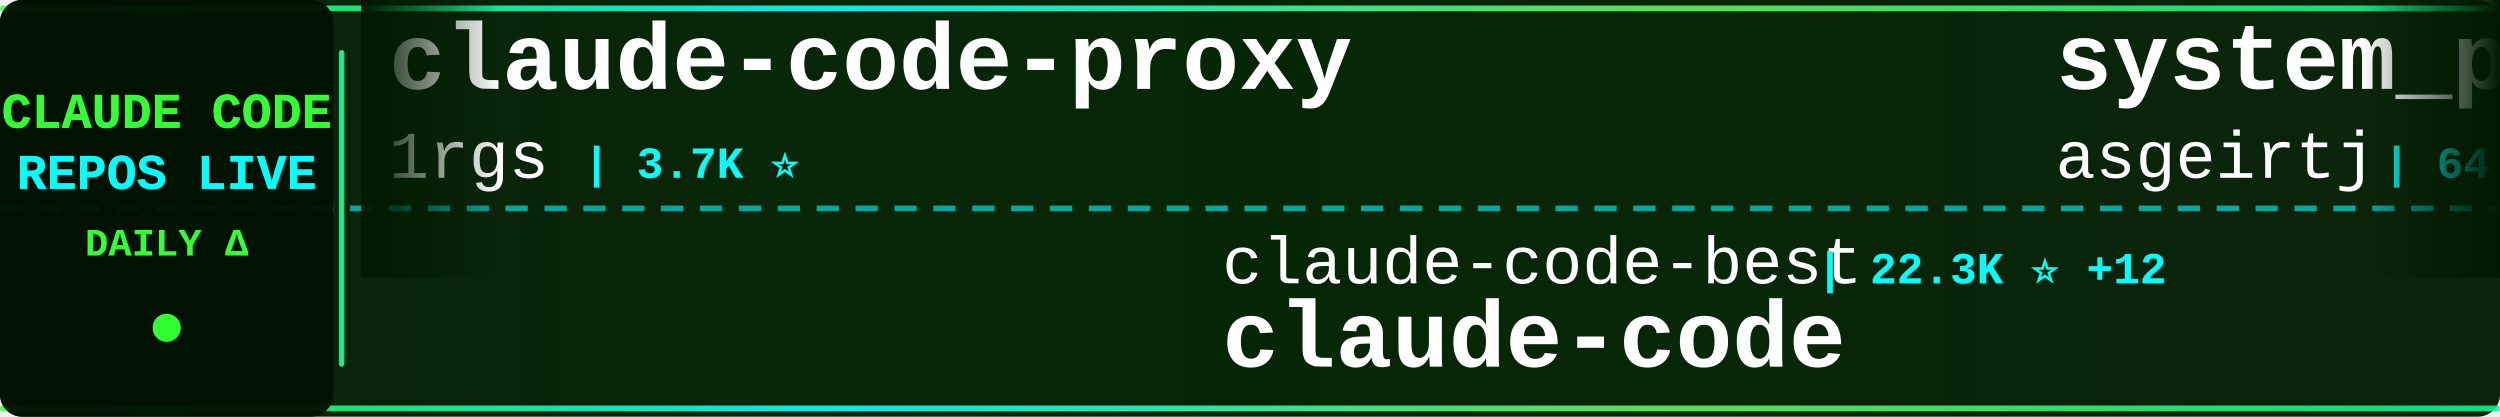
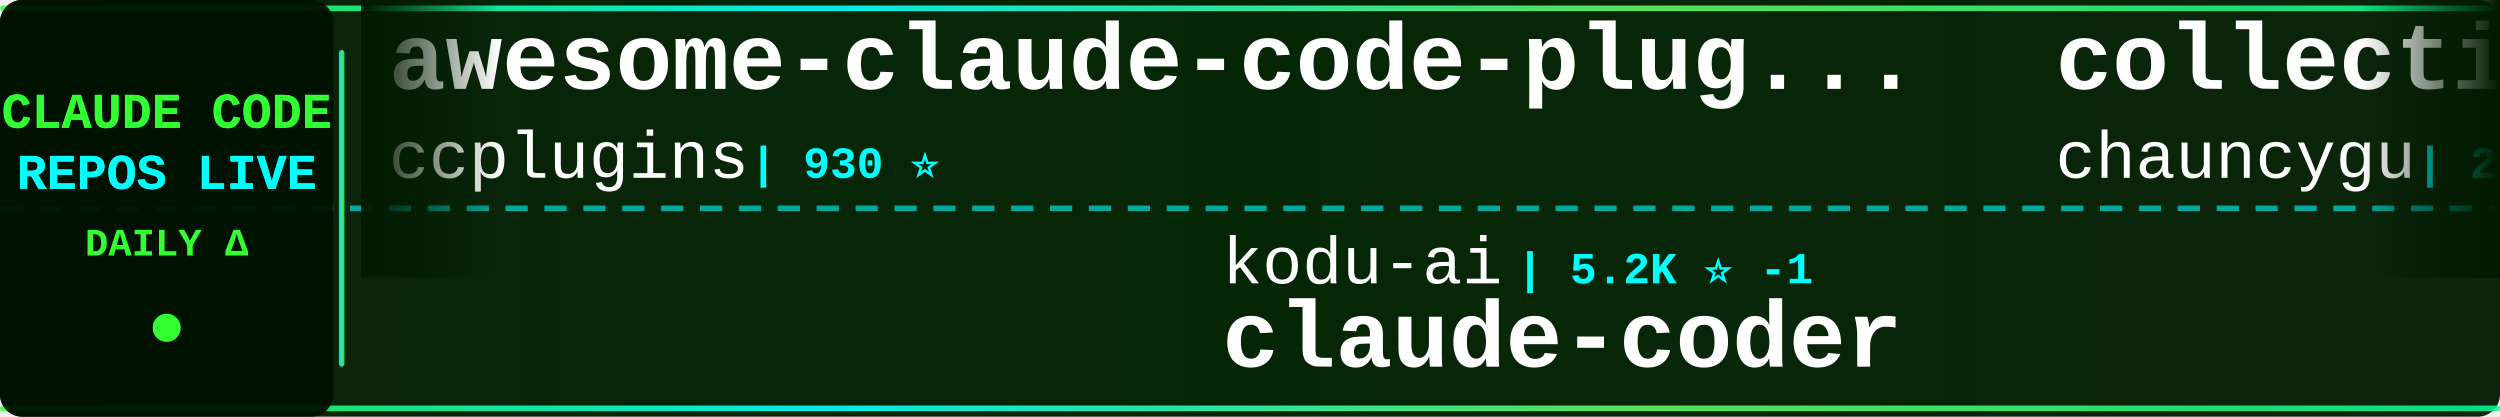
<svg xmlns="http://www.w3.org/2000/svg" width="900" height="150">
  <defs>
    <linearGradient id="tickerBg" x1="0%" y1="0%" x2="100%" y2="0%">
      <stop offset="0%" style="stop-color:#001a00;stop-opacity:0.95" />
      <stop offset="50%" style="stop-color:#002200;stop-opacity:0.98" />
      <stop offset="100%" style="stop-color:#001a00;stop-opacity:0.95" />
    </linearGradient>
    <linearGradient id="borderGrad" x1="0%" y1="0%" x2="100%" y2="0%">
      <stop offset="0%" style="stop-color:#33ff33;stop-opacity:0.85">
        <animate attributeName="stop-opacity" values="0.85;1;0.85" dur="2s" repeatCount="indefinite" />
      </stop>
      <stop offset="33%" style="stop-color:#00ffff;stop-opacity:0.9">
        <animate attributeName="stop-opacity" values="0.9;1;0.9" dur="2.2s" repeatCount="indefinite" />
      </stop>
      <stop offset="66%" style="stop-color:#66ff66;stop-opacity:0.85">
        <animate attributeName="stop-opacity" values="0.85;1;0.85" dur="1.8s" repeatCount="indefinite" />
      </stop>
      <stop offset="100%" style="stop-color:#00ff99;stop-opacity:0.85">
        <animate attributeName="stop-opacity" values="0.85;1;0.85" dur="2s" repeatCount="indefinite" />
      </stop>
    </linearGradient>
    <filter id="textGlow">
      <feGaussianBlur stdDeviation="0.1" result="coloredBlur" />
      <feMerge>
        <feMergeNode in="coloredBlur" />
        <feMergeNode in="SourceGraphic" />
      </feMerge>
    </filter>
    <filter id="metricGlow">
      <feGaussianBlur stdDeviation="0.2" result="coloredBlur" />
      <feMerge>
        <feMergeNode in="coloredBlur" />
        <feMergeNode in="SourceGraphic" />
      </feMerge>
    </filter>
    <linearGradient id="leftFade" x1="0%" y1="0%" x2="100%" y2="0%">
      <stop offset="0%" style="stop-color:#001a00;stop-opacity:1" />
      <stop offset="100%" style="stop-color:#001a00;stop-opacity:0" />
    </linearGradient>
    <linearGradient id="rightFade" x1="0%" y1="0%" x2="100%" y2="0%">
      <stop offset="0%" style="stop-color:#001a00;stop-opacity:0" />
      <stop offset="100%" style="stop-color:#001a00;stop-opacity:1" />
    </linearGradient>
  </defs>
  <rect width="900" height="150" fill="url(#tickerBg)" rx="8" />
  <rect x="0" y="2" width="900" height="2" fill="url(#borderGrad)" rx="1" />
  <rect x="0" y="146" width="900" height="2" fill="url(#borderGrad)" rx="1" />
  <line x1="0" y1="75" x2="900" y2="75" stroke="#00ffff" stroke-width="2" stroke-dasharray="8 6" opacity="0.6" />
  <rect x="0" y="0" width="120" height="150" fill="#001100" opacity="0.95" rx="8" />
  <text x="60" y="46" font-family="'Courier New', monospace" font-size="18" font-weight="bold" fill="#33ff33" text-anchor="middle" filter="url(#textGlow)">
    CLAUDE CODE
  </text>
  <text x="60" y="68" font-family="'Courier New', monospace" font-size="18" font-weight="bold" fill="#00ffff" text-anchor="middle" filter="url(#textGlow)">
    REPOS LIVE
  </text>
  <text x="60" y="92" font-family="'Courier New', monospace" font-size="14" font-weight="bold" fill="#33ff33" text-anchor="middle">
    DAILY Δ
  </text>
  <circle cx="60" cy="118" r="5" fill="#33ff33" filter="url(#metricGlow)">
    <animate attributeName="r" values="4;6;4" dur="1.5s" repeatCount="indefinite" />
    <animate attributeName="opacity" values="0.6;1;0.6" dur="1.5s" repeatCount="indefinite" />
  </circle>
  <rect x="122" y="18" width="2" height="114" fill="url(#borderGrad)" rx="1" />
  <clipPath id="tickerClip">
    <rect x="130" y="0" width="770" height="150" />
  </clipPath>
  <g clip-path="url(#tickerClip)">
    <g id="tickerItems">
      <animateTransform attributeName="transform" attributeType="XML" type="translate" from="0 0" to="-3000 0" dur="54s" repeatCount="indefinite" />
      <g transform="translate(0, 0)">
-         <text x="140" y="32" font-family="'Courier New', monospace" font-size="34" font-weight="bold" fill="#ffffff">claude-code-proxy</text>
-         <text x="140" y="64" font-family="'Courier New', monospace" font-size="24" font-weight="normal" fill="#ffffff" opacity="1.0">1rgs</text>
-         <text x="210" y="64" font-family="'Courier New', monospace" font-size="16" font-weight="bold" fill="#00ffff"> | 3.7K ⭐</text>
+         <text x="140" y="32" font-family="'Courier New', monospace" font-size="34" font-weight="bold" fill="#ffffff">awesome-claude-code-plug...</text>
+         <text x="140" y="64" font-family="'Courier New', monospace" font-size="24" font-weight="normal" fill="#ffffff" opacity="1.0">ccplugins</text>
+         <text x="270" y="64" font-family="'Courier New', monospace" font-size="16" font-weight="bold" fill="#00ffff"> | 930 ⭐</text>
      </g>
      <g transform="translate(300, 0)">
-         <text x="140" y="102" font-family="'Courier New', monospace" font-size="24" font-weight="normal" fill="#ffffff" opacity="1.0">claude-code-best</text>
-         <text x="354" y="102" font-family="'Courier New', monospace" font-size="16" font-weight="bold" fill="#00ffff"> | 22.3K ⭐ +12</text>
-         <text x="140" y="132" font-family="'Courier New', monospace" font-size="34" font-weight="bold" fill="#ffffff">claude-code</text>
-       </g>
-       <g transform="translate(600, 0)">
-         <text x="140" y="32" font-family="'Courier New', monospace" font-size="34" font-weight="bold" fill="#ffffff">system_prompts_leaks</text>
-         <text x="140" y="64" font-family="'Courier New', monospace" font-size="24" font-weight="normal" fill="#ffffff" opacity="1.0">asgeirtj</text>
-         <text x="258" y="64" font-family="'Courier New', monospace" font-size="16" font-weight="bold" fill="#00ffff"> | 64.0K ⭐ +30</text>
-       </g>
-       <g transform="translate(900, 0)">
-         <text x="140" y="102" font-family="'Courier New', monospace" font-size="24" font-weight="normal" fill="#ffffff" opacity="1.0">fazxes</text>
-         <text x="234" y="102" font-family="'Courier New', monospace" font-size="16" font-weight="bold" fill="#00ffff"> | 233 ⭐</text>
-         <text x="140" y="132" font-family="'Courier New', monospace" font-size="34" font-weight="bold" fill="#ffffff">Claude-code</text>
-       </g>
-       <g transform="translate(1200, 0)">
-         <text x="140" y="32" font-family="'Courier New', monospace" font-size="34" font-weight="bold" fill="#ffffff">Dive-into-Claude-Code</text>
-         <text x="140" y="64" font-family="'Courier New', monospace" font-size="24" font-weight="normal" fill="#ffffff" opacity="1.0">VILA-Lab</text>
-         <text x="258" y="64" font-family="'Courier New', monospace" font-size="16" font-weight="bold" fill="#00ffff"> | 2.1K ⭐ +1</text>
-       </g>
-       <g transform="translate(1500, 0)">
-         <text x="140" y="102" font-family="'Courier New', monospace" font-size="24" font-weight="normal" fill="#ffffff" opacity="1.0">jarmuine</text>
-         <text x="258" y="102" font-family="'Courier New', monospace" font-size="16" font-weight="bold" fill="#00ffff"> | 2.3K ⭐ +1</text>
-         <text x="140" y="132" font-family="'Courier New', monospace" font-size="34" font-weight="bold" fill="#ffffff">claude-code</text>
-       </g>
-       <g transform="translate(1800, 0)">
-         <text x="140" y="32" font-family="'Courier New', monospace" font-size="34" font-weight="bold" fill="#ffffff">andrej-karpathy-skills</text>
-         <text x="140" y="64" font-family="'Courier New', monospace" font-size="24" font-weight="normal" fill="#ffffff" opacity="1.0">multica-ai</text>
-         <text x="282" y="64" font-family="'Courier New', monospace" font-size="16" font-weight="bold" fill="#00ffff"> | 209.5K ⭐ +99</text>
-       </g>
-       <g transform="translate(2100, 0)">
        <text x="140" y="102" font-family="'Courier New', monospace" font-size="24" font-weight="normal" fill="#ffffff" opacity="1.0">kodu-ai</text>
        <text x="246" y="102" font-family="'Courier New', monospace" font-size="16" font-weight="bold" fill="#00ffff"> | 5.2K ⭐ -1</text>
        <text x="140" y="132" font-family="'Courier New', monospace" font-size="34" font-weight="bold" fill="#ffffff">claude-coder</text>
      </g>
+       <g transform="translate(600, 0)">
+         <text x="140" y="32" font-family="'Courier New', monospace" font-size="34" font-weight="bold" fill="#ffffff">collection-claude-code-s...</text>
+         <text x="140" y="64" font-family="'Courier New', monospace" font-size="24" font-weight="normal" fill="#ffffff" opacity="1.0">chauncygu</text>
+         <text x="270" y="64" font-family="'Courier New', monospace" font-size="16" font-weight="bold" fill="#00ffff"> | 2.8K ⭐</text>
+       </g>
+       <g transform="translate(900, 0)">
+         <text x="140" y="102" font-family="'Courier New', monospace" font-size="24" font-weight="normal" fill="#ffffff" opacity="1.0">JrCx7scC</text>
+         <text x="258" y="102" font-family="'Courier New', monospace" font-size="16" font-weight="bold" fill="#00ffff"> | 375 ⭐</text>
+         <text x="140" y="132" font-family="'Courier New', monospace" font-size="34" font-weight="bold" fill="#ffffff">claude-code-source</text>
+       </g>
+       <g transform="translate(1200, 0)">
+         <text x="140" y="32" font-family="'Courier New', monospace" font-size="34" font-weight="bold" fill="#ffffff">claude-code-source-code</text>
+         <text x="140" y="64" font-family="'Courier New', monospace" font-size="24" font-weight="normal" fill="#ffffff" opacity="1.0">777genius</text>
+         <text x="270" y="64" font-family="'Courier New', monospace" font-size="16" font-weight="bold" fill="#00ffff"> | 930 ⭐</text>
+       </g>
+       <g transform="translate(1500, 0)">
+         <text x="140" y="102" font-family="'Courier New', monospace" font-size="24" font-weight="normal" fill="#ffffff" opacity="1.0">WorldFlowAI</text>
+         <text x="294" y="102" font-family="'Courier New', monospace" font-size="16" font-weight="bold" fill="#00ffff"> | 2.0K ⭐ +8</text>
+         <text x="140" y="132" font-family="'Courier New', monospace" font-size="34" font-weight="bold" fill="#ffffff">everything-claude-code</text>
+       </g>
+       <g transform="translate(1800, 0)">
+         <text x="140" y="32" font-family="'Courier New', monospace" font-size="34" font-weight="bold" fill="#ffffff">claude-code-settings</text>
+         <text x="140" y="64" font-family="'Courier New', monospace" font-size="24" font-weight="normal" fill="#ffffff" opacity="1.0">feiskyer</text>
+         <text x="258" y="64" font-family="'Courier New', monospace" font-size="16" font-weight="bold" fill="#00ffff"> | 1.6K ⭐</text>
+       </g>
+       <g transform="translate(2100, 0)">
+         <text x="140" y="102" font-family="'Courier New', monospace" font-size="24" font-weight="normal" fill="#ffffff" opacity="1.0">shareAI-lab</text>
+         <text x="294" y="102" font-family="'Courier New', monospace" font-size="16" font-weight="bold" fill="#00ffff"> | 75.9K ⭐ +19</text>
+         <text x="140" y="132" font-family="'Courier New', monospace" font-size="34" font-weight="bold" fill="#ffffff">learn-claude-code</text>
+       </g>
      <g transform="translate(2400, 0)">
-         <text x="140" y="32" font-family="'Courier New', monospace" font-size="34" font-weight="bold" fill="#ffffff">how-claude-code-works</text>
-         <text x="140" y="64" font-family="'Courier New', monospace" font-size="24" font-weight="normal" fill="#ffffff" opacity="1.0">Windy3f3f3f3f</text>
-         <text x="318" y="64" font-family="'Courier New', monospace" font-size="16" font-weight="bold" fill="#00ffff"> | 3.6K ⭐ +5</text>
+         <text x="140" y="32" font-family="'Courier New', monospace" font-size="34" font-weight="bold" fill="#ffffff">Claude-Code-Game-Studios</text>
+         <text x="140" y="64" font-family="'Courier New', monospace" font-size="24" font-weight="normal" fill="#ffffff" opacity="1.0">Donchitos</text>
+         <text x="270" y="64" font-family="'Courier New', monospace" font-size="16" font-weight="bold" fill="#00ffff"> | 24.8K ⭐ +8</text>
      </g>
      <g transform="translate(2700, 0)">
-         <text x="140" y="102" font-family="'Courier New', monospace" font-size="24" font-weight="normal" fill="#ffffff" opacity="1.0">ccplugins</text>
-         <text x="270" y="102" font-family="'Courier New', monospace" font-size="16" font-weight="bold" fill="#00ffff"> | 930 ⭐</text>
-         <text x="140" y="132" font-family="'Courier New', monospace" font-size="34" font-weight="bold" fill="#ffffff">awesome-claude-code-plug...</text>
+         <text x="140" y="102" font-family="'Courier New', monospace" font-size="24" font-weight="normal" fill="#ffffff" opacity="1.0">andrew-kramer-inno</text>
+         <text x="378" y="102" font-family="'Courier New', monospace" font-size="16" font-weight="bold" fill="#00ffff"> | 596 ⭐ +1</text>
+         <text x="140" y="132" font-family="'Courier New', monospace" font-size="34" font-weight="bold" fill="#ffffff">claude-code-source-build</text>
      </g>
      <g transform="translate(3000, 0)">
-         <text x="140" y="32" font-family="'Courier New', monospace" font-size="34" font-weight="bold" fill="#ffffff">claude-code-proxy</text>
-         <text x="140" y="64" font-family="'Courier New', monospace" font-size="24" font-weight="normal" fill="#ffffff" opacity="1.0">1rgs</text>
-         <text x="210" y="64" font-family="'Courier New', monospace" font-size="16" font-weight="bold" fill="#00ffff"> | 3.7K ⭐</text>
+         <text x="140" y="32" font-family="'Courier New', monospace" font-size="34" font-weight="bold" fill="#ffffff">awesome-claude-code-plug...</text>
+         <text x="140" y="64" font-family="'Courier New', monospace" font-size="24" font-weight="normal" fill="#ffffff" opacity="1.0">ccplugins</text>
+         <text x="270" y="64" font-family="'Courier New', monospace" font-size="16" font-weight="bold" fill="#00ffff"> | 930 ⭐</text>
      </g>
      <g transform="translate(3300, 0)">
-         <text x="140" y="102" font-family="'Courier New', monospace" font-size="24" font-weight="normal" fill="#ffffff" opacity="1.0">claude-code-best</text>
-         <text x="354" y="102" font-family="'Courier New', monospace" font-size="16" font-weight="bold" fill="#00ffff"> | 22.3K ⭐ +12</text>
-         <text x="140" y="132" font-family="'Courier New', monospace" font-size="34" font-weight="bold" fill="#ffffff">claude-code</text>
+         <text x="140" y="102" font-family="'Courier New', monospace" font-size="24" font-weight="normal" fill="#ffffff" opacity="1.0">kodu-ai</text>
+         <text x="246" y="102" font-family="'Courier New', monospace" font-size="16" font-weight="bold" fill="#00ffff"> | 5.2K ⭐ -1</text>
+         <text x="140" y="132" font-family="'Courier New', monospace" font-size="34" font-weight="bold" fill="#ffffff">claude-coder</text>
      </g>
      <g transform="translate(3600, 0)">
-         <text x="140" y="32" font-family="'Courier New', monospace" font-size="34" font-weight="bold" fill="#ffffff">system_prompts_leaks</text>
-         <text x="140" y="64" font-family="'Courier New', monospace" font-size="24" font-weight="normal" fill="#ffffff" opacity="1.0">asgeirtj</text>
-         <text x="258" y="64" font-family="'Courier New', monospace" font-size="16" font-weight="bold" fill="#00ffff"> | 64.0K ⭐ +30</text>
+         <text x="140" y="32" font-family="'Courier New', monospace" font-size="34" font-weight="bold" fill="#ffffff">collection-claude-code-s...</text>
+         <text x="140" y="64" font-family="'Courier New', monospace" font-size="24" font-weight="normal" fill="#ffffff" opacity="1.0">chauncygu</text>
+         <text x="270" y="64" font-family="'Courier New', monospace" font-size="16" font-weight="bold" fill="#00ffff"> | 2.8K ⭐</text>
      </g>
      <g transform="translate(3900, 0)">
-         <text x="140" y="102" font-family="'Courier New', monospace" font-size="24" font-weight="normal" fill="#ffffff" opacity="1.0">fazxes</text>
-         <text x="234" y="102" font-family="'Courier New', monospace" font-size="16" font-weight="bold" fill="#00ffff"> | 233 ⭐</text>
-         <text x="140" y="132" font-family="'Courier New', monospace" font-size="34" font-weight="bold" fill="#ffffff">Claude-code</text>
+         <text x="140" y="102" font-family="'Courier New', monospace" font-size="24" font-weight="normal" fill="#ffffff" opacity="1.0">JrCx7scC</text>
+         <text x="258" y="102" font-family="'Courier New', monospace" font-size="16" font-weight="bold" fill="#00ffff"> | 375 ⭐</text>
+         <text x="140" y="132" font-family="'Courier New', monospace" font-size="34" font-weight="bold" fill="#ffffff">claude-code-source</text>
      </g>
    </g>
  </g>
  <rect x="130" y="0" width="50" height="100" fill="url(#leftFade)" />
  <rect x="850" y="0" width="50" height="100" fill="url(#rightFade)" />
</svg>
